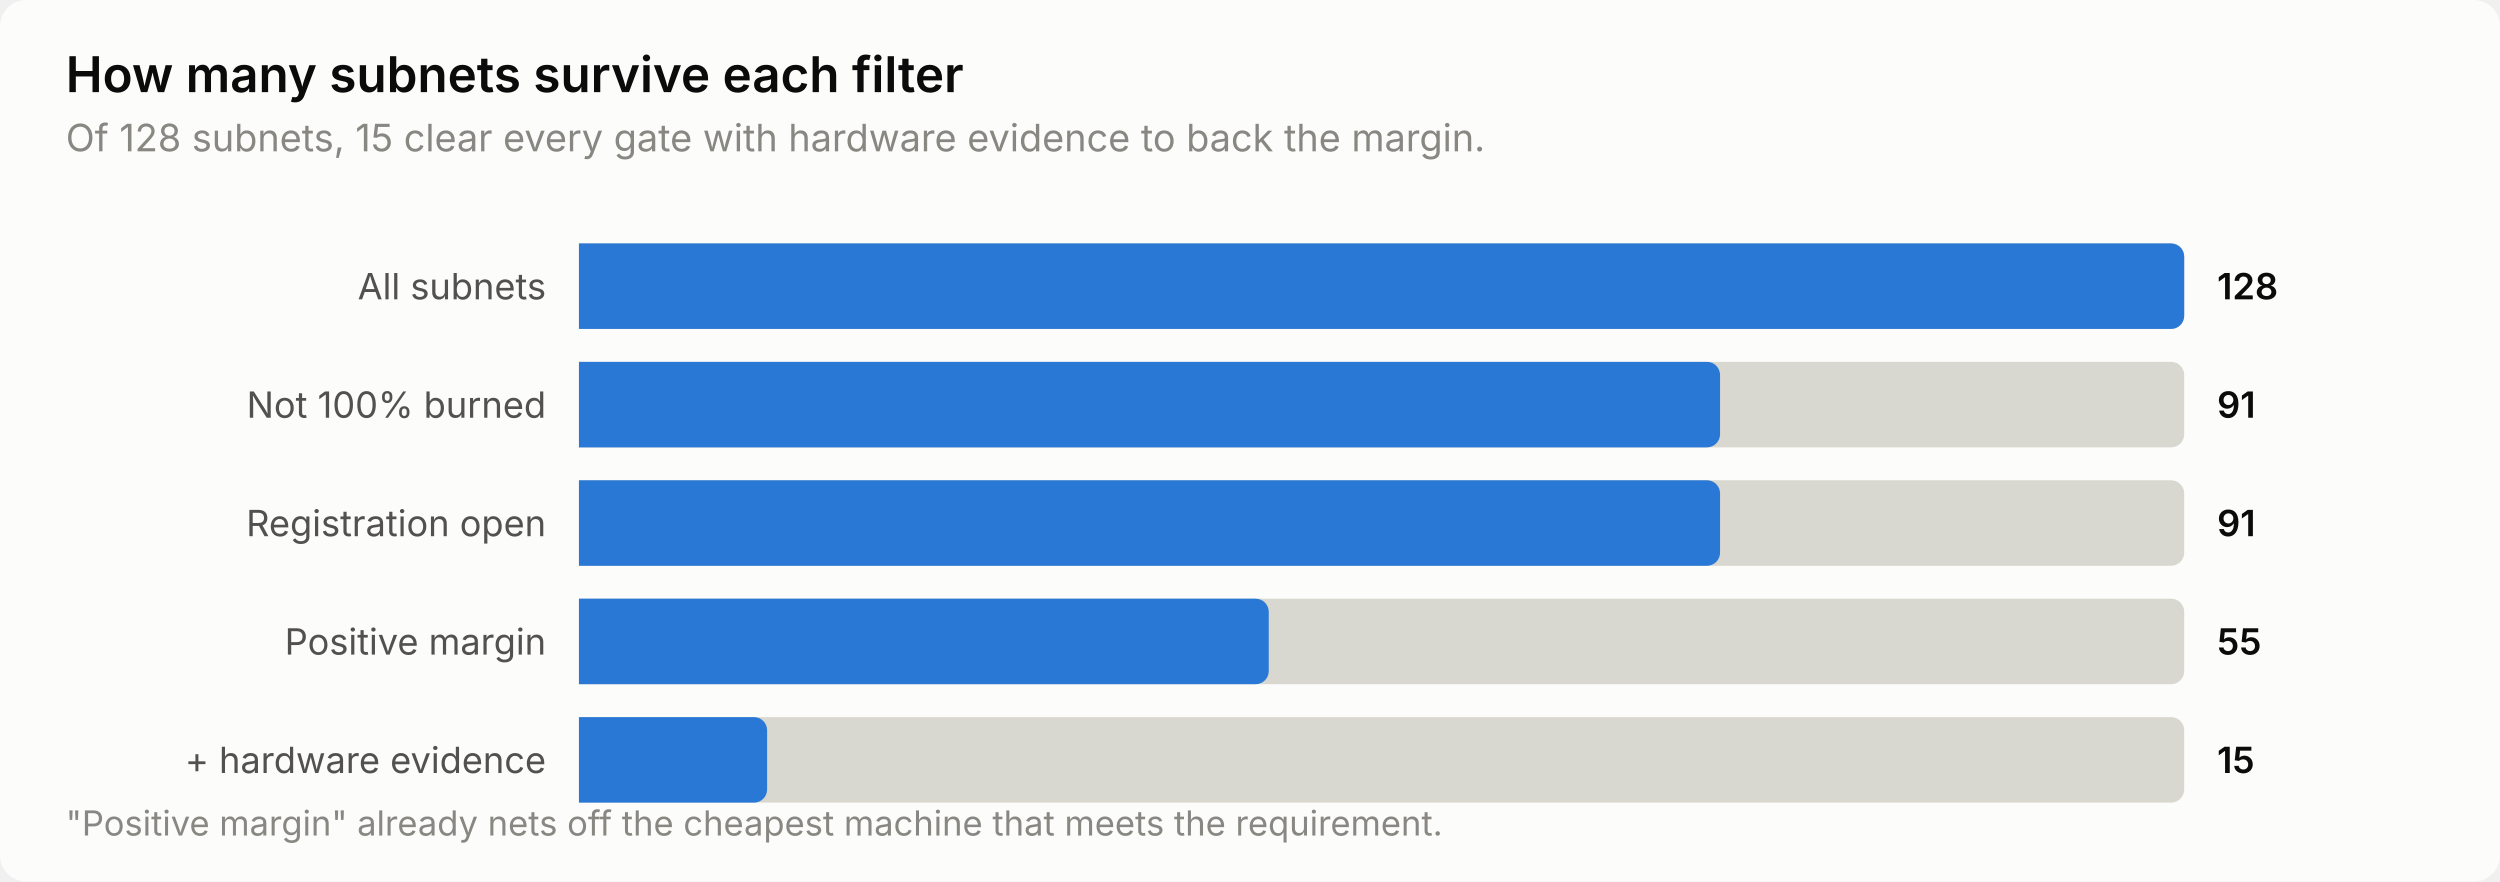
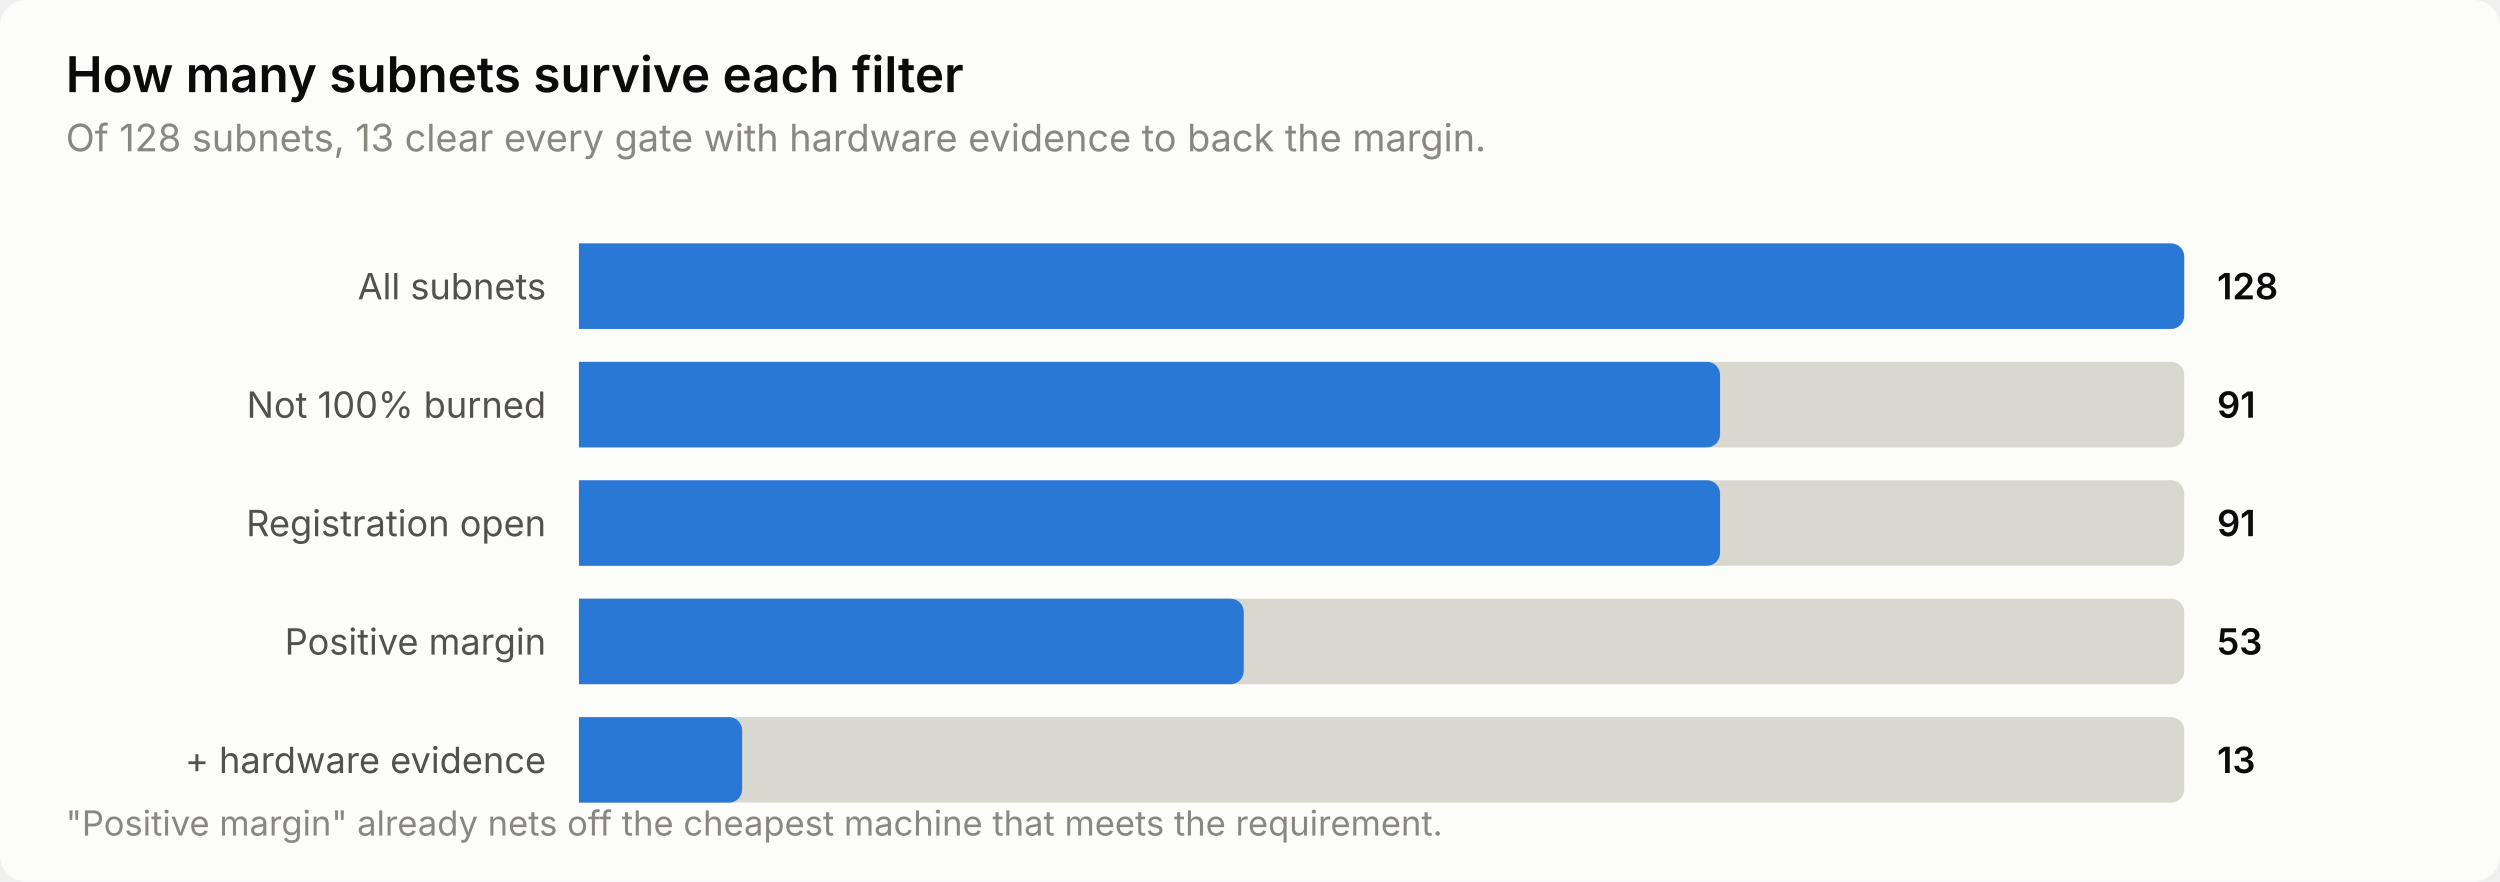
<svg xmlns="http://www.w3.org/2000/svg" width="760" height="268" viewBox="0 0 760 268" role="img" aria-label="How many subnets survive each filter">
  <style>
    text { font-family: system-ui, -apple-system, 'Segoe UI', sans-serif; }
    .t-title { font-size: 15px; font-weight: 600; }
    .t-sub { font-size: 11.5px; }
    .t-lab { font-size: 11px; }
    .t-val { font-size: 11px; font-weight: 600; font-variant-numeric: tabular-nums; }
    .t-tick { font-size: 10.5px; font-variant-numeric: tabular-nums; }

    .surface { fill: #fcfcfb; }
    .ink { fill: #0b0b0b; }
    .ink2 { fill: #52514e; }
    .muted { fill: #898781; }
    .grid { stroke: #e1e0d9; }
    .axis { stroke: #c3c2b7; }
    .accent { fill: #2a78d6; }
    .critical { fill: #d03b3b; }
    .deemph { fill: #d8d7d0; }

    @media (prefers-color-scheme: dark) {
      .surface { fill: #1a1a19; }
      .ink { fill: #ffffff; }
      .ink2 { fill: #c3c2b7; }
      .muted { fill: #898781; }
      .grid { stroke: #2c2c2a; }
      .axis { stroke: #383835; }
      .accent { fill: #3987e5; }
      .deemph { fill: #3a3a37; }
    }
</style>
  <rect class="surface" width="760" height="268" rx="8" />
  <text class="ink t-title" x="20" y="28">How many subnets survive each filter</text>
-   <text class="muted t-sub" x="20" y="46">Of 128 subnets, 15 clear every gate with hardware evidence to back the margin.</text>
+   <text class="muted t-sub" x="20" y="46">Of 128 subnets, 13 clear every gate with hardware evidence to back the margin.</text>
  <text class="ink2 t-lab" x="166" y="91" text-anchor="end">All subnets</text>
  <path class="deemph" d="M176.0,74.0 H660.0 a4.0,4.0 0 0 1 4.0,4.0 V96.0 a4.0,4.0 0 0 1 -4.0,4.0 H176.0 Z" />
  <path class="accent" d="M176.0,74.0 H660.0 a4.0,4.0 0 0 1 4.0,4.0 V96.0 a4.0,4.0 0 0 1 -4.0,4.0 H176.0 Z" />
  <text class="ink t-val" x="674" y="91">128</text>
  <text class="ink2 t-lab" x="166" y="127" text-anchor="end">Not 100% burned</text>
  <path class="deemph" d="M176.0,110.0 H660.0 a4.0,4.0 0 0 1 4.0,4.0 V132.0 a4.0,4.0 0 0 1 -4.0,4.0 H176.0 Z" />
  <path class="accent" d="M176.0,110.0 H518.9 a4.0,4.0 0 0 1 4.0,4.0 V132.0 a4.0,4.0 0 0 1 -4.0,4.0 H176.0 Z" />
  <text class="ink t-val" x="674" y="127">91</text>
  <text class="ink2 t-lab" x="166" y="163" text-anchor="end">Registration open</text>
  <path class="deemph" d="M176.0,146.0 H660.0 a4.0,4.0 0 0 1 4.0,4.0 V168.0 a4.0,4.0 0 0 1 -4.0,4.0 H176.0 Z" />
  <path class="accent" d="M176.0,146.0 H518.9 a4.0,4.0 0 0 1 4.0,4.0 V168.0 a4.0,4.0 0 0 1 -4.0,4.0 H176.0 Z" />
  <text class="ink t-val" x="674" y="163">91</text>
  <text class="ink2 t-lab" x="166" y="199" text-anchor="end">Positive margin</text>
  <path class="deemph" d="M176.0,182.0 H660.0 a4.0,4.0 0 0 1 4.0,4.0 V204.0 a4.0,4.0 0 0 1 -4.0,4.0 H176.0 Z" />
-   <path class="accent" d="M176.0,182.0 H381.7 a4.0,4.0 0 0 1 4.0,4.0 V204.0 a4.0,4.0 0 0 1 -4.0,4.0 H176.0 Z" />
-   <text class="ink t-val" x="674" y="199">55</text>
+   <path class="accent" d="M176.0,182.0 H374.1 a4.0,4.0 0 0 1 4.0,4.0 V204.0 a4.0,4.0 0 0 1 -4.0,4.0 H176.0 Z" />
+   <text class="ink t-val" x="674" y="199">53</text>
  <text class="ink2 t-lab" x="166" y="235" text-anchor="end">+ hardware evidence</text>
  <path class="deemph" d="M176.0,218.0 H660.0 a4.0,4.0 0 0 1 4.0,4.0 V240.0 a4.0,4.0 0 0 1 -4.0,4.0 H176.0 Z" />
-   <path class="accent" d="M176.0,218.0 H229.2 a4.0,4.0 0 0 1 4.0,4.0 V240.0 a4.0,4.0 0 0 1 -4.0,4.0 H176.0 Z" />
-   <text class="ink t-val" x="674" y="235">15</text>
+   <path class="accent" d="M176.0,218.0 H221.6 a4.0,4.0 0 0 1 4.0,4.0 V240.0 a4.0,4.0 0 0 1 -4.0,4.0 H176.0 Z" />
+   <text class="ink t-val" x="674" y="235">13</text>
  <text class="muted t-tick" x="20" y="254">"Positive margin" already nets off the cheapest machine that meets the requirement.</text>
</svg>
